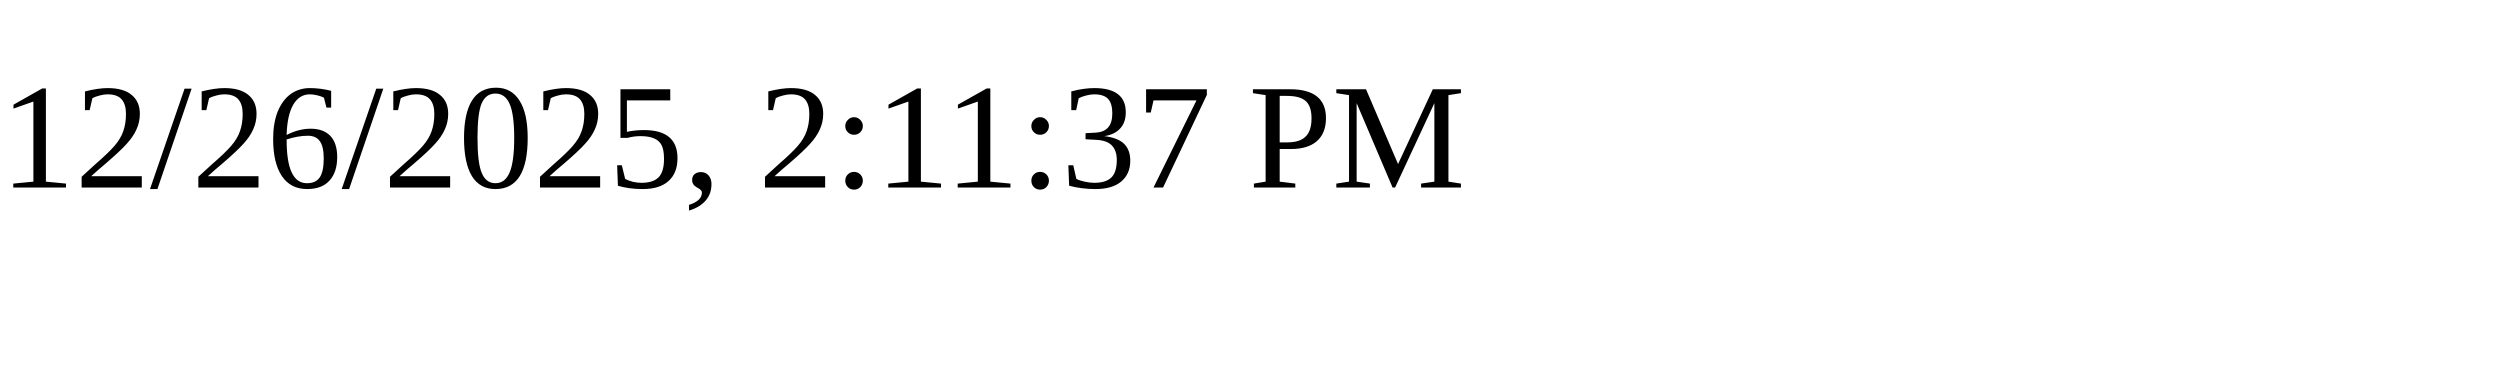
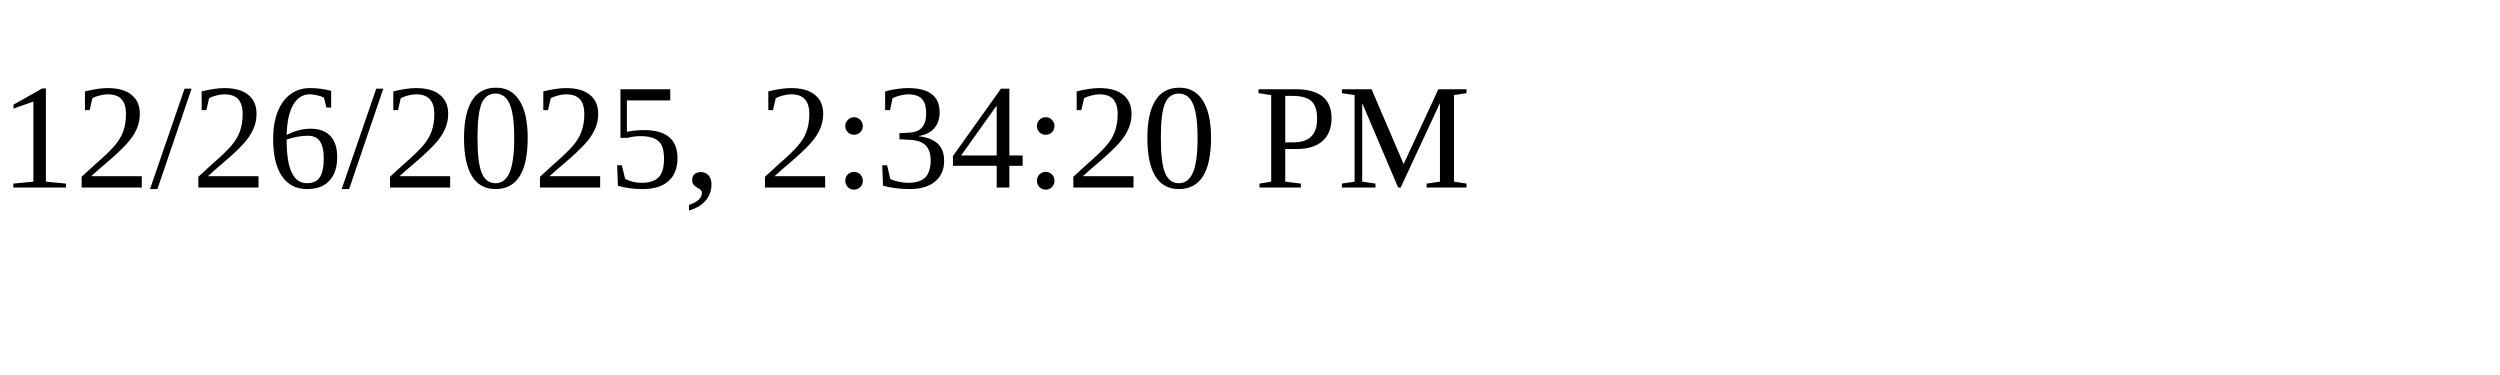
<svg xmlns="http://www.w3.org/2000/svg" height="30" width="200">
-   <text x="0" y="15">12/26/2025, 2:11:37 PM</text>
+   <text x="0" y="15">12/26/2025, 2:34:20 PM</text>
</svg>
